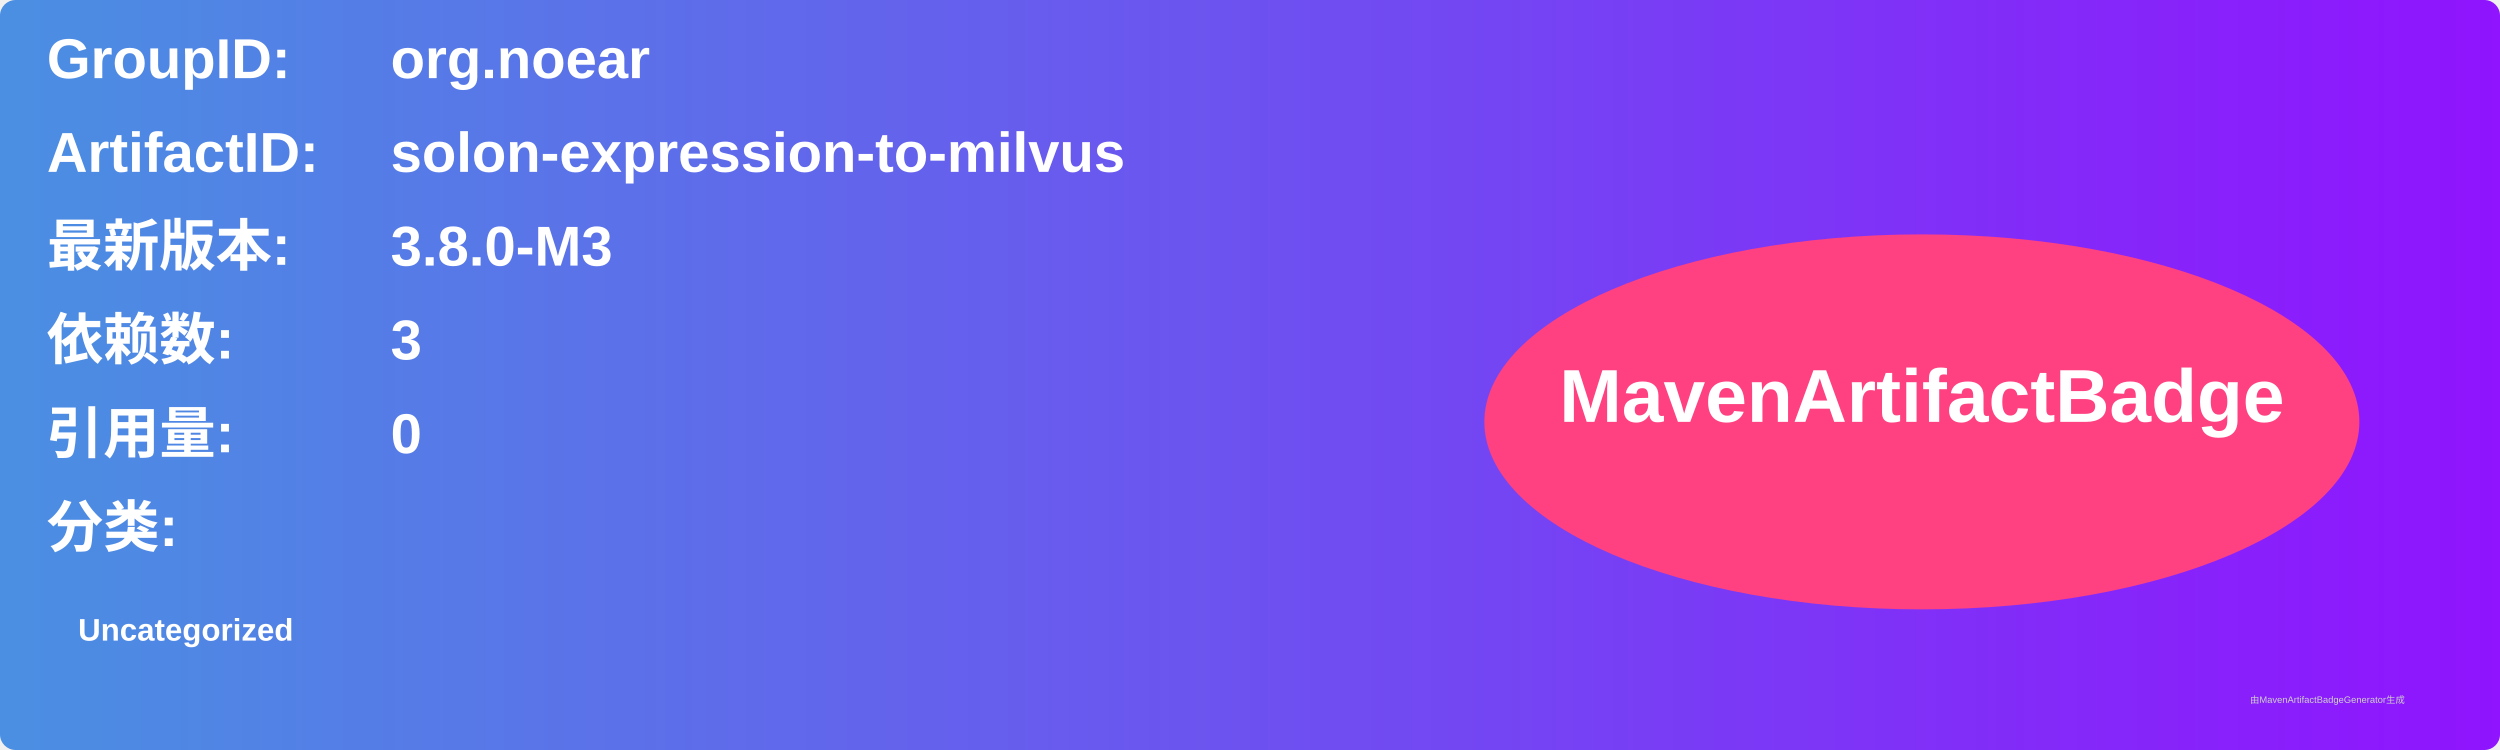
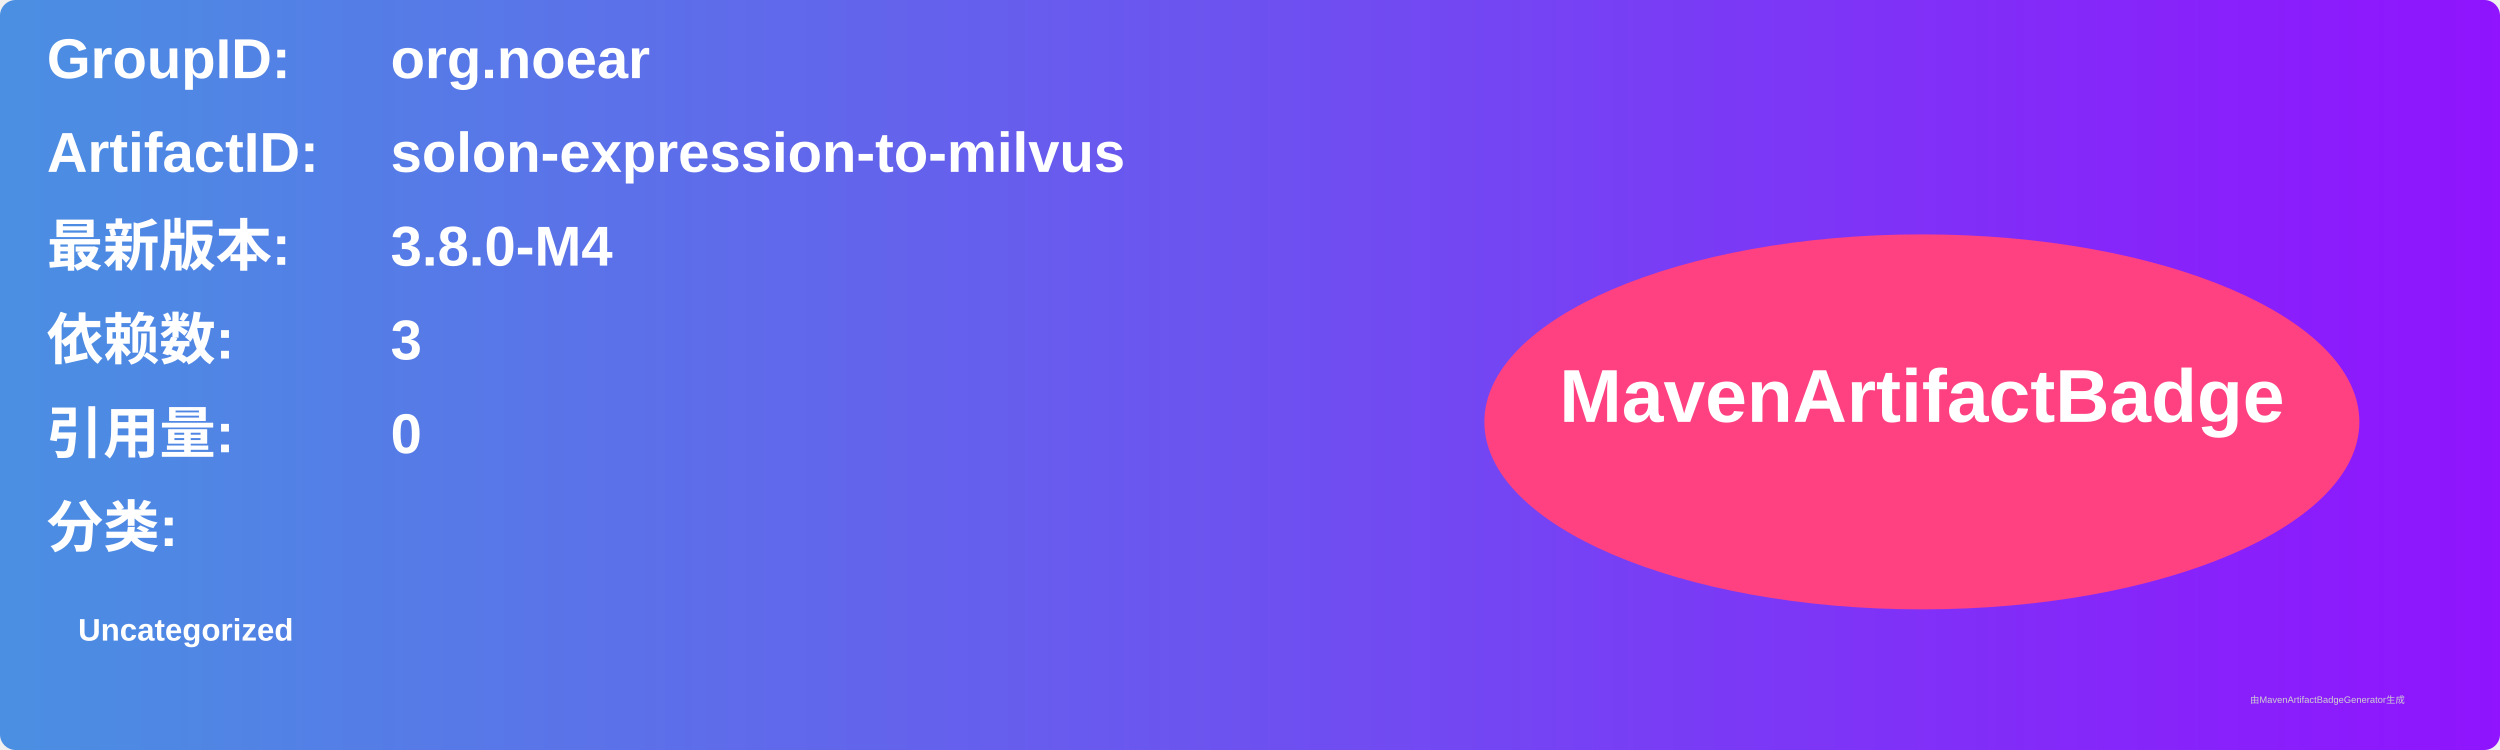
<svg xmlns="http://www.w3.org/2000/svg" width="800" height="240" viewBox="0 0 800 240">
  <linearGradient id="grad" x1="0%" y1="0%" x2="100%" y2="0%">
    <stop offset="0%" stop-color="#4a90e2" />
    <stop offset="100%" stop-color="#9013fe" />
  </linearGradient>
  <rect width="100%" height="100%" rx="5" ry="5" fill="url(#grad)" />
  <g transform="translate(15, 15)">
    <text x="0" y="10" font-family="Arial" font-size="18" fill="white" font-weight="bold" width="260">GroupID:</text>
    <text x="110" y="10" font-family="Arial" font-size="18" fill="white" font-weight="bold" width="460">org.noear</text>
    <text x="0" y="40" font-family="Arial" font-size="18" fill="white" font-weight="bold" width="260">ArtifactID:</text>
    <text x="110" y="40" font-family="Arial" font-size="18" fill="white" font-weight="bold" width="460">solon-expression-to-milvus</text>
    <text x="0" y="70" font-family="Arial" font-size="18" fill="white" font-weight="bold">最新版本:</text>
    <text x="110" y="70" font-family="Arial" font-size="18" fill="white" font-weight="bold">
-       <tspan font-weight="bold">3.8.0-M3</tspan>
+       <tspan font-weight="bold">3.8.0-M4</tspan>
    </text>
    <text x="0" y="100" font-family="Arial" font-size="18" fill="white" font-weight="bold">依赖数: </text>
    <text x="110" y="100" font-family="Arial" font-size="18" fill="white">
      <tspan font-weight="bold">3</tspan>
    </text>
    <text x="0" y="130" font-family="Arial" font-size="18" fill="white" font-weight="bold">引用量: </text>
    <text x="110" y="130" font-family="Arial" font-size="18" fill="white">
      <tspan font-weight="bold">0</tspan>
    </text>
    <text x="0" y="160" font-family="Arial" font-size="18" fill="white" font-weight="bold">分类:</text>
    <text x="10" y="190" font-family="Arial" font-size="10" fill="white">
      <tspan font-weight="bold">Uncategorized</tspan>
    </text>
    <ellipse cx="600" cy="120" rx="140" ry="60" fill="#ff4081" />
    <text x="600" y="120" text-anchor="middle" font-family="Arial" font-size="24" fill="white" font-weight="bold">MavenArtifactBadge</text>
  </g>
  <text x="720" y="225" font-family="Arial" font-size="3" fill="#d0d0d0">由MavenArtifactBadgeGenerator生成</text>
</svg>
